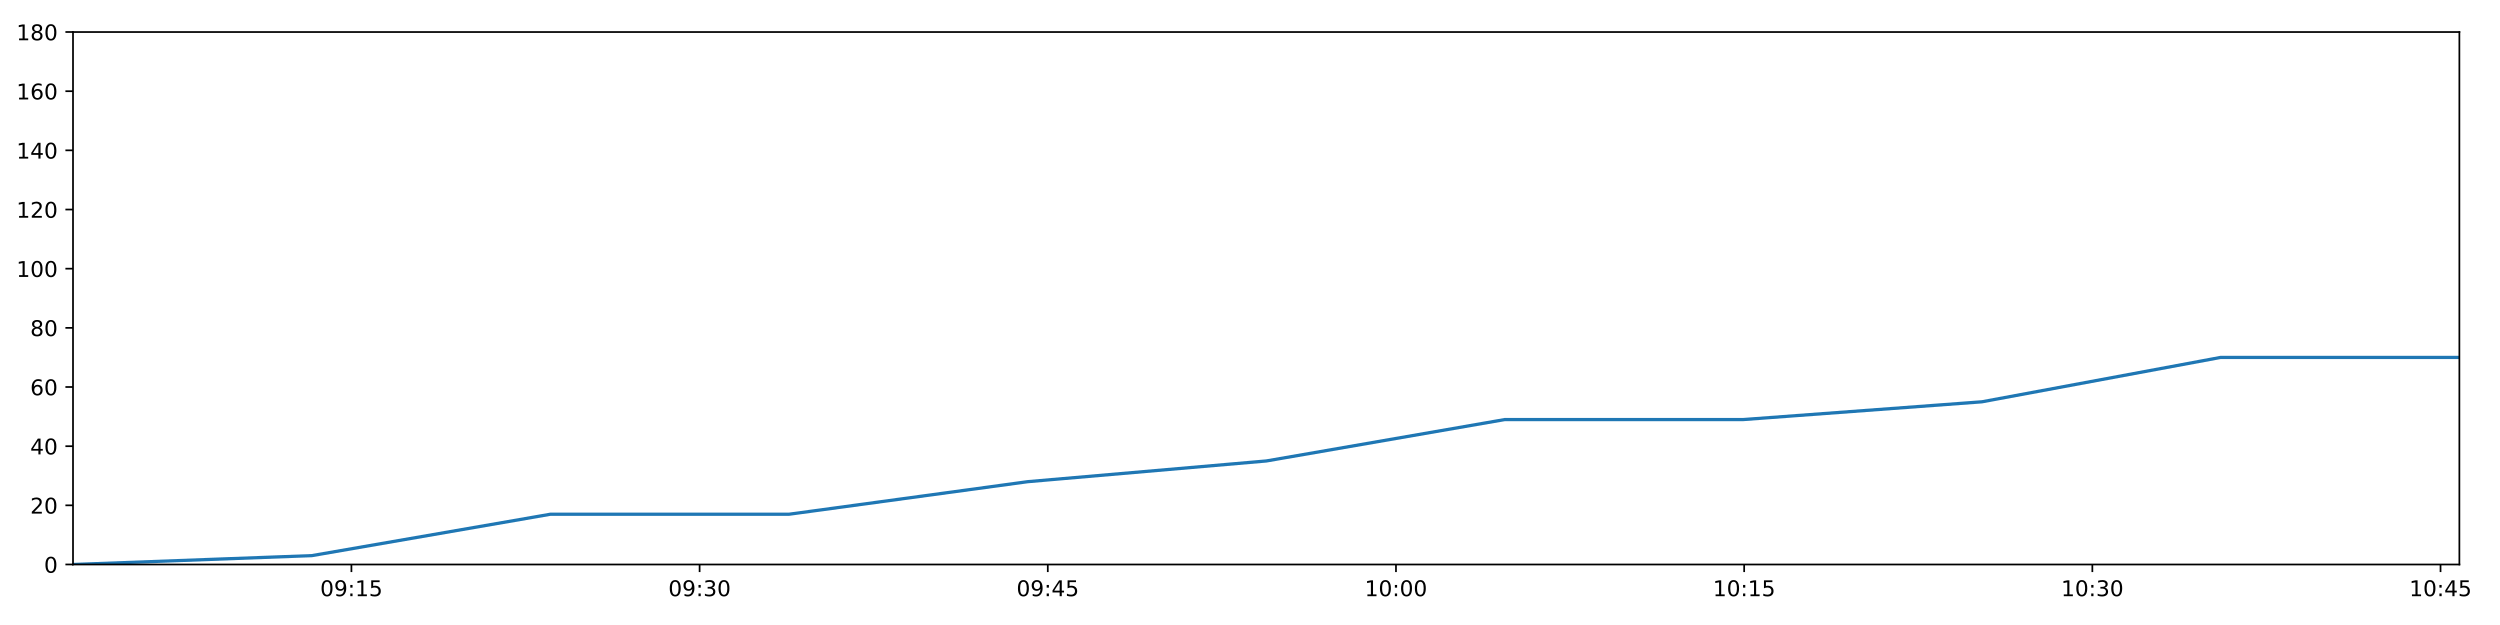
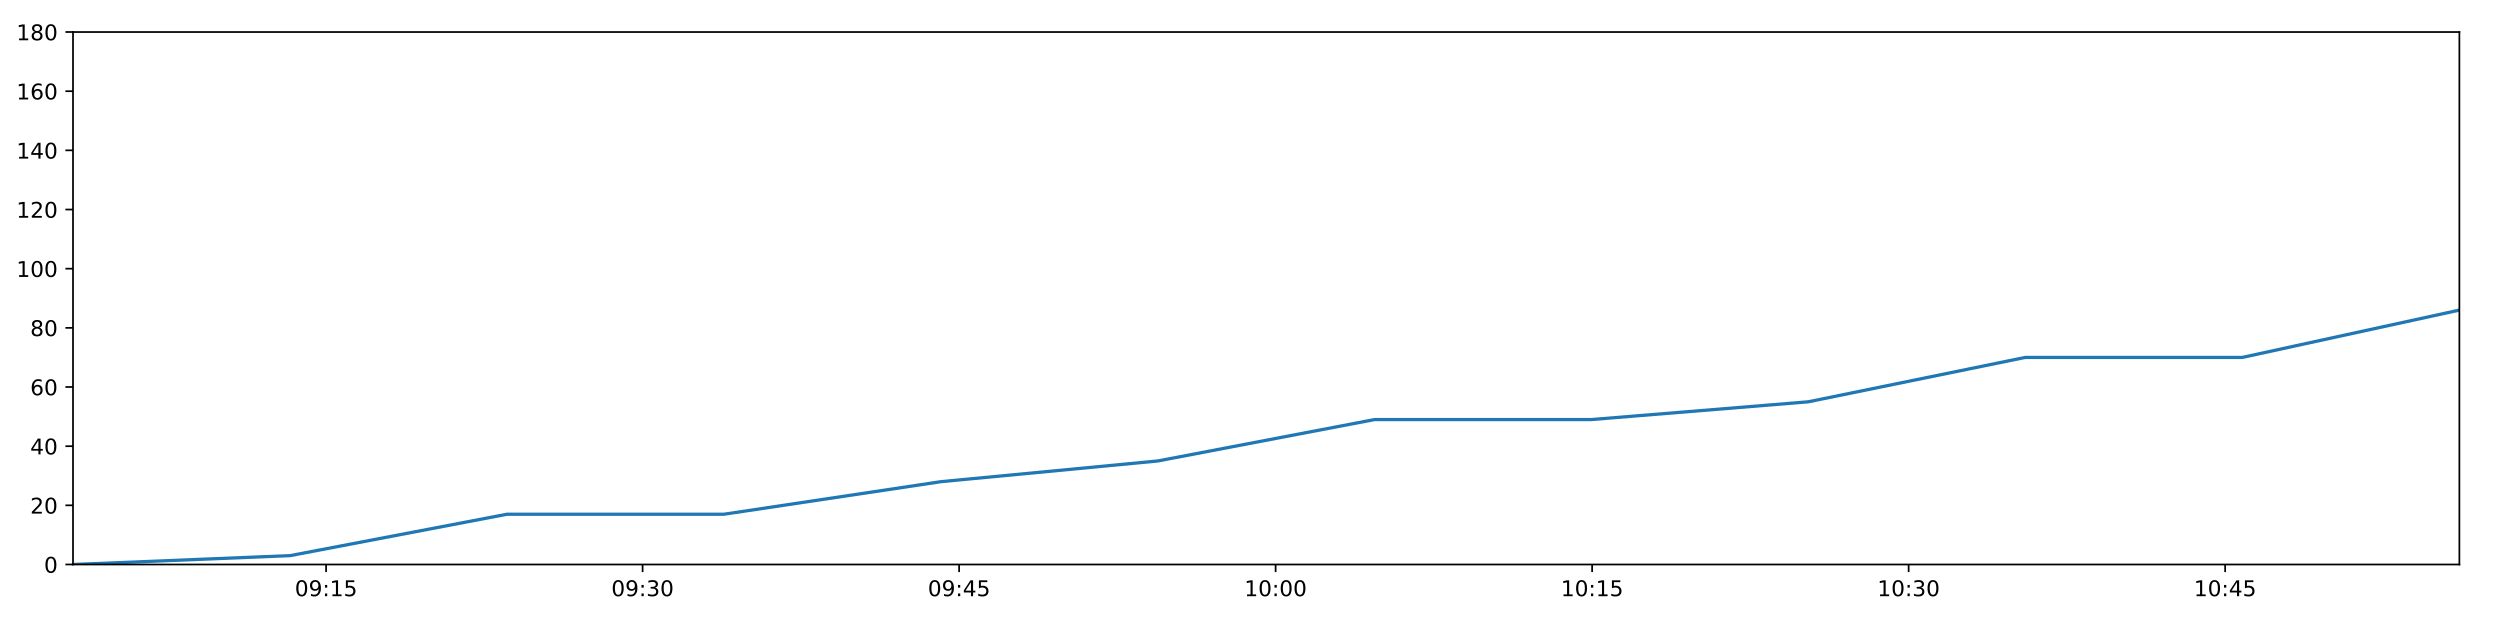
<svg xmlns="http://www.w3.org/2000/svg" xmlns:xlink="http://www.w3.org/1999/xlink" height="288pt" version="1.1" viewBox="0 0 1152 288" width="1152pt">
  <defs>
    <style type="text/css">
*{stroke-linecap:butt;stroke-linejoin:round;}
  </style>
  </defs>
  <g id="figure_1">
    <g id="patch_1">
      <path d="M 0 288  L 1152 288  L 1152 0  L 0 0  z " style="fill:#ffffff;" />
    </g>
    <g id="axes_1">
      <g id="patch_2">
        <path d="M 33.64 260.12  L 1133.28 260.12  L 1133.28 14.76  L 33.64 14.76  z " style="fill:#ffffff;" />
      </g>
      <g id="matplotlib.axis_1">
        <g id="xtick_1">
          <g id="line2d_1">
            <defs>
-               <path d="M 0 0  L 0 3.5  " id="m63f3770823" style="stroke:#000000;stroke-width:0.8;" />
-             </defs>
-             <g>
-               <use style="stroke:#000000;stroke-width:0.8;" x="161.933" xlink:href="#m63f3770823" y="260.12" />
+               <path d="M 0 0  L 0 3.5  " id="m52089aaf69" style="stroke:#000000;stroke-width:0.8;" />
+             </defs>
+             <g>
+               <use style="stroke:#000000;stroke-width:0.8;" x="150.261" xlink:href="#m52089aaf69" y="260.12" />
            </g>
          </g>
          <g id="text_1">
            <defs>
              <path d="M 31.781 66.406  Q 24.172 66.406 20.328 58.906  Q 16.5 51.422 16.5 36.375  Q 16.5 21.391 20.328 13.891  Q 24.172 6.391 31.781 6.391  Q 39.453 6.391 43.281 13.891  Q 47.125 21.391 47.125 36.375  Q 47.125 51.422 43.281 58.906  Q 39.453 66.406 31.781 66.406  z M 31.781 74.219  Q 44.047 74.219 50.516 64.516  Q 56.984 54.828 56.984 36.375  Q 56.984 17.969 50.516 8.266  Q 44.047 -1.422 31.781 -1.422  Q 19.531 -1.422 13.062 8.266  Q 6.594 17.969 6.594 36.375  Q 6.594 54.828 13.062 64.516  Q 19.531 74.219 31.781 74.219  z " id="DejaVuSans-48" />
              <path d="M 10.984 1.516  L 10.984 10.5  Q 14.703 8.734 18.5 7.812  Q 22.312 6.891 25.984 6.891  Q 35.75 6.891 40.891 13.453  Q 46.047 20.016 46.781 33.406  Q 43.953 29.203 39.594 26.953  Q 35.25 24.703 29.984 24.703  Q 19.047 24.703 12.672 31.312  Q 6.297 37.938 6.297 49.422  Q 6.297 60.641 12.938 67.422  Q 19.578 74.219 30.609 74.219  Q 43.266 74.219 49.922 64.516  Q 56.594 54.828 56.594 36.375  Q 56.594 19.141 48.406 8.859  Q 40.234 -1.422 26.422 -1.422  Q 22.703 -1.422 18.891 -0.688  Q 15.094 0.047 10.984 1.516  z M 30.609 32.422  Q 37.25 32.422 41.125 36.953  Q 45.016 41.5 45.016 49.422  Q 45.016 57.281 41.125 61.844  Q 37.25 66.406 30.609 66.406  Q 23.969 66.406 20.094 61.844  Q 16.219 57.281 16.219 49.422  Q 16.219 41.5 20.094 36.953  Q 23.969 32.422 30.609 32.422  z " id="DejaVuSans-57" />
              <path d="M 11.719 12.406  L 22.016 12.406  L 22.016 0  L 11.719 0  z M 11.719 51.703  L 22.016 51.703  L 22.016 39.312  L 11.719 39.312  z " id="DejaVuSans-58" />
              <path d="M 12.406 8.297  L 28.516 8.297  L 28.516 63.922  L 10.984 60.406  L 10.984 69.391  L 28.422 72.906  L 38.281 72.906  L 38.281 8.297  L 54.391 8.297  L 54.391 0  L 12.406 0  z " id="DejaVuSans-49" />
              <path d="M 10.797 72.906  L 49.516 72.906  L 49.516 64.594  L 19.828 64.594  L 19.828 46.734  Q 21.969 47.469 24.109 47.828  Q 26.266 48.188 28.422 48.188  Q 40.625 48.188 47.75 41.5  Q 54.891 34.812 54.891 23.391  Q 54.891 11.625 47.562 5.094  Q 40.234 -1.422 26.906 -1.422  Q 22.312 -1.422 17.547 -0.641  Q 12.797 0.141 7.719 1.703  L 7.719 11.625  Q 12.109 9.234 16.797 8.062  Q 21.484 6.891 26.703 6.891  Q 35.156 6.891 40.078 11.328  Q 45.016 15.766 45.016 23.391  Q 45.016 31 40.078 35.438  Q 35.156 39.891 26.703 39.891  Q 22.75 39.891 18.812 39.016  Q 14.891 38.141 10.797 36.281  z " id="DejaVuSans-53" />
            </defs>
-             <g transform="translate(147.5236 274.7184)scale(0.1 -0.1)">
+             <g transform="translate(135.8521 274.7184)scale(0.1 -0.1)">
              <use xlink:href="#DejaVuSans-48" />
              <use x="63.623" xlink:href="#DejaVuSans-57" />
              <use x="127.246" xlink:href="#DejaVuSans-58" />
              <use x="160.938" xlink:href="#DejaVuSans-49" />
              <use x="224.561" xlink:href="#DejaVuSans-53" />
            </g>
          </g>
        </g>
        <g id="xtick_2">
          <g id="line2d_2">
            <g>
-               <use style="stroke:#000000;stroke-width:0.8;" x="322.377" xlink:href="#m63f3770823" y="260.12" />
+               <use style="stroke:#000000;stroke-width:0.8;" x="296.109" xlink:href="#m52089aaf69" y="260.12" />
            </g>
          </g>
          <g id="text_2">
            <defs>
              <path d="M 40.578 39.312  Q 47.656 37.797 51.625 33  Q 55.609 28.219 55.609 21.188  Q 55.609 10.406 48.188 4.484  Q 40.766 -1.422 27.094 -1.422  Q 22.516 -1.422 17.656 -0.516  Q 12.797 0.391 7.625 2.203  L 7.625 11.719  Q 11.719 9.328 16.594 8.109  Q 21.484 6.891 26.812 6.891  Q 36.078 6.891 40.938 10.547  Q 45.797 14.203 45.797 21.188  Q 45.797 27.641 41.281 31.266  Q 36.766 34.906 28.719 34.906  L 20.219 34.906  L 20.219 43.016  L 29.109 43.016  Q 36.375 43.016 40.234 45.922  Q 44.094 48.828 44.094 54.297  Q 44.094 59.906 40.109 62.906  Q 36.141 65.922 28.719 65.922  Q 24.656 65.922 20.016 65.031  Q 15.375 64.156 9.812 62.312  L 9.812 71.094  Q 15.438 72.656 20.344 73.438  Q 25.25 74.219 29.594 74.219  Q 40.828 74.219 47.359 69.109  Q 53.906 64.016 53.906 55.328  Q 53.906 49.266 50.438 45.094  Q 46.969 40.922 40.578 39.312  z " id="DejaVuSans-51" />
            </defs>
-             <g transform="translate(307.9677 274.7184)scale(0.1 -0.1)">
+             <g transform="translate(281.6997 274.7184)scale(0.1 -0.1)">
              <use xlink:href="#DejaVuSans-48" />
              <use x="63.623" xlink:href="#DejaVuSans-57" />
              <use x="127.246" xlink:href="#DejaVuSans-58" />
              <use x="160.938" xlink:href="#DejaVuSans-51" />
              <use x="224.561" xlink:href="#DejaVuSans-48" />
            </g>
          </g>
        </g>
        <g id="xtick_3">
          <g id="line2d_3">
            <g>
-               <use style="stroke:#000000;stroke-width:0.8;" x="482.821" xlink:href="#m63f3770823" y="260.12" />
+               <use style="stroke:#000000;stroke-width:0.8;" x="441.957" xlink:href="#m52089aaf69" y="260.12" />
            </g>
          </g>
          <g id="text_3">
            <defs>
              <path d="M 37.797 64.312  L 12.891 25.391  L 37.797 25.391  z M 35.203 72.906  L 47.609 72.906  L 47.609 25.391  L 58.016 25.391  L 58.016 17.188  L 47.609 17.188  L 47.609 0  L 37.797 0  L 37.797 17.188  L 4.891 17.188  L 4.891 26.703  z " id="DejaVuSans-52" />
            </defs>
-             <g transform="translate(468.4118 274.7184)scale(0.1 -0.1)">
+             <g transform="translate(427.5473 274.7184)scale(0.1 -0.1)">
              <use xlink:href="#DejaVuSans-48" />
              <use x="63.623" xlink:href="#DejaVuSans-57" />
              <use x="127.246" xlink:href="#DejaVuSans-58" />
              <use x="160.938" xlink:href="#DejaVuSans-52" />
              <use x="224.561" xlink:href="#DejaVuSans-53" />
            </g>
          </g>
        </g>
        <g id="xtick_4">
          <g id="line2d_4">
            <g>
-               <use style="stroke:#000000;stroke-width:0.8;" x="643.265" xlink:href="#m63f3770823" y="260.12" />
+               <use style="stroke:#000000;stroke-width:0.8;" x="587.804" xlink:href="#m52089aaf69" y="260.12" />
            </g>
          </g>
          <g id="text_4">
-             <g transform="translate(628.8558 274.7184)scale(0.1 -0.1)">
+             <g transform="translate(573.3949 274.7184)scale(0.1 -0.1)">
              <use xlink:href="#DejaVuSans-49" />
              <use x="63.623" xlink:href="#DejaVuSans-48" />
              <use x="127.246" xlink:href="#DejaVuSans-58" />
              <use x="160.938" xlink:href="#DejaVuSans-48" />
              <use x="224.561" xlink:href="#DejaVuSans-48" />
            </g>
          </g>
        </g>
        <g id="xtick_5">
          <g id="line2d_5">
            <g>
-               <use style="stroke:#000000;stroke-width:0.8;" x="803.709" xlink:href="#m63f3770823" y="260.12" />
+               <use style="stroke:#000000;stroke-width:0.8;" x="733.652" xlink:href="#m52089aaf69" y="260.12" />
            </g>
          </g>
          <g id="text_5">
-             <g transform="translate(789.2999 274.7184)scale(0.1 -0.1)">
+             <g transform="translate(719.2424 274.7184)scale(0.1 -0.1)">
              <use xlink:href="#DejaVuSans-49" />
              <use x="63.623" xlink:href="#DejaVuSans-48" />
              <use x="127.246" xlink:href="#DejaVuSans-58" />
              <use x="160.938" xlink:href="#DejaVuSans-49" />
              <use x="224.561" xlink:href="#DejaVuSans-53" />
            </g>
          </g>
        </g>
        <g id="xtick_6">
          <g id="line2d_6">
            <g>
-               <use style="stroke:#000000;stroke-width:0.8;" x="964.153" xlink:href="#m63f3770823" y="260.12" />
+               <use style="stroke:#000000;stroke-width:0.8;" x="879.499" xlink:href="#m52089aaf69" y="260.12" />
            </g>
          </g>
          <g id="text_6">
-             <g transform="translate(949.7439 274.7184)scale(0.1 -0.1)">
+             <g transform="translate(865.09 274.7184)scale(0.1 -0.1)">
              <use xlink:href="#DejaVuSans-49" />
              <use x="63.623" xlink:href="#DejaVuSans-48" />
              <use x="127.246" xlink:href="#DejaVuSans-58" />
              <use x="160.938" xlink:href="#DejaVuSans-51" />
              <use x="224.561" xlink:href="#DejaVuSans-48" />
            </g>
          </g>
        </g>
        <g id="xtick_7">
          <g id="line2d_7">
            <g>
-               <use style="stroke:#000000;stroke-width:0.8;" x="1124.597" xlink:href="#m63f3770823" y="260.12" />
+               <use style="stroke:#000000;stroke-width:0.8;" x="1025.347" xlink:href="#m52089aaf69" y="260.12" />
            </g>
          </g>
          <g id="text_7">
-             <g transform="translate(1110.188 274.7184)scale(0.1 -0.1)">
+             <g transform="translate(1010.938 274.7184)scale(0.1 -0.1)">
              <use xlink:href="#DejaVuSans-49" />
              <use x="63.623" xlink:href="#DejaVuSans-48" />
              <use x="127.246" xlink:href="#DejaVuSans-58" />
              <use x="160.938" xlink:href="#DejaVuSans-52" />
              <use x="224.561" xlink:href="#DejaVuSans-53" />
            </g>
          </g>
        </g>
      </g>
      <g id="matplotlib.axis_2">
        <g id="ytick_1">
          <g id="line2d_8">
            <defs>
-               <path d="M 0 0  L -3.5 0  " id="me76b97b2f6" style="stroke:#000000;stroke-width:0.8;" />
-             </defs>
-             <g>
-               <use style="stroke:#000000;stroke-width:0.8;" x="33.64" xlink:href="#me76b97b2f6" y="260.12" />
+               <path d="M 0 0  L -3.5 0  " id="m5c88028fbd" style="stroke:#000000;stroke-width:0.8;" />
+             </defs>
+             <g>
+               <use style="stroke:#000000;stroke-width:0.8;" x="33.64" xlink:href="#m5c88028fbd" y="260.12" />
            </g>
          </g>
          <g id="text_8">
            <g transform="translate(20.2775 263.9192)scale(0.1 -0.1)">
              <use xlink:href="#DejaVuSans-48" />
            </g>
          </g>
        </g>
        <g id="ytick_2">
          <g id="line2d_9">
            <g>
-               <use style="stroke:#000000;stroke-width:0.8;" x="33.64" xlink:href="#me76b97b2f6" y="232.858" />
+               <use style="stroke:#000000;stroke-width:0.8;" x="33.64" xlink:href="#m5c88028fbd" y="232.858" />
            </g>
          </g>
          <g id="text_9">
            <defs>
              <path d="M 19.188 8.297  L 53.609 8.297  L 53.609 0  L 7.328 0  L 7.328 8.297  Q 12.938 14.109 22.625 23.891  Q 32.328 33.688 34.812 36.531  Q 39.547 41.844 41.422 45.531  Q 43.312 49.219 43.312 52.781  Q 43.312 58.594 39.234 62.25  Q 35.156 65.922 28.609 65.922  Q 23.969 65.922 18.812 64.312  Q 13.672 62.703 7.812 59.422  L 7.812 69.391  Q 13.766 71.781 18.938 73  Q 24.125 74.219 28.422 74.219  Q 39.75 74.219 46.484 68.547  Q 53.219 62.891 53.219 53.422  Q 53.219 48.922 51.531 44.891  Q 49.859 40.875 45.406 35.406  Q 44.188 33.984 37.641 27.219  Q 31.109 20.453 19.188 8.297  z " id="DejaVuSans-50" />
            </defs>
            <g transform="translate(13.915 236.657)scale(0.1 -0.1)">
              <use xlink:href="#DejaVuSans-50" />
              <use x="63.623" xlink:href="#DejaVuSans-48" />
            </g>
          </g>
        </g>
        <g id="ytick_3">
          <g id="line2d_10">
            <g>
-               <use style="stroke:#000000;stroke-width:0.8;" x="33.64" xlink:href="#me76b97b2f6" y="205.596" />
+               <use style="stroke:#000000;stroke-width:0.8;" x="33.64" xlink:href="#m5c88028fbd" y="205.596" />
            </g>
          </g>
          <g id="text_10">
            <g transform="translate(13.915 209.3948)scale(0.1 -0.1)">
              <use xlink:href="#DejaVuSans-52" />
              <use x="63.623" xlink:href="#DejaVuSans-48" />
            </g>
          </g>
        </g>
        <g id="ytick_4">
          <g id="line2d_11">
            <g>
-               <use style="stroke:#000000;stroke-width:0.8;" x="33.64" xlink:href="#me76b97b2f6" y="178.333" />
+               <use style="stroke:#000000;stroke-width:0.8;" x="33.64" xlink:href="#m5c88028fbd" y="178.333" />
            </g>
          </g>
          <g id="text_11">
            <defs>
              <path d="M 33.016 40.375  Q 26.375 40.375 22.484 35.828  Q 18.609 31.297 18.609 23.391  Q 18.609 15.531 22.484 10.953  Q 26.375 6.391 33.016 6.391  Q 39.656 6.391 43.531 10.953  Q 47.406 15.531 47.406 23.391  Q 47.406 31.297 43.531 35.828  Q 39.656 40.375 33.016 40.375  z M 52.594 71.297  L 52.594 62.312  Q 48.875 64.062 45.094 64.984  Q 41.312 65.922 37.594 65.922  Q 27.828 65.922 22.672 59.328  Q 17.531 52.734 16.797 39.406  Q 19.672 43.656 24.016 45.922  Q 28.375 48.188 33.594 48.188  Q 44.578 48.188 50.953 41.516  Q 57.328 34.859 57.328 23.391  Q 57.328 12.156 50.688 5.359  Q 44.047 -1.422 33.016 -1.422  Q 20.359 -1.422 13.672 8.266  Q 6.984 17.969 6.984 36.375  Q 6.984 53.656 15.188 63.938  Q 23.391 74.219 37.203 74.219  Q 40.922 74.219 44.703 73.484  Q 48.484 72.75 52.594 71.297  z " id="DejaVuSans-54" />
            </defs>
            <g transform="translate(13.915 182.1326)scale(0.1 -0.1)">
              <use xlink:href="#DejaVuSans-54" />
              <use x="63.623" xlink:href="#DejaVuSans-48" />
            </g>
          </g>
        </g>
        <g id="ytick_5">
          <g id="line2d_12">
            <g>
-               <use style="stroke:#000000;stroke-width:0.8;" x="33.64" xlink:href="#me76b97b2f6" y="151.071" />
+               <use style="stroke:#000000;stroke-width:0.8;" x="33.64" xlink:href="#m5c88028fbd" y="151.071" />
            </g>
          </g>
          <g id="text_12">
            <defs>
              <path d="M 31.781 34.625  Q 24.75 34.625 20.719 30.859  Q 16.703 27.094 16.703 20.516  Q 16.703 13.922 20.719 10.156  Q 24.75 6.391 31.781 6.391  Q 38.812 6.391 42.859 10.172  Q 46.922 13.969 46.922 20.516  Q 46.922 27.094 42.891 30.859  Q 38.875 34.625 31.781 34.625  z M 21.922 38.812  Q 15.578 40.375 12.031 44.719  Q 8.5 49.078 8.5 55.328  Q 8.5 64.062 14.719 69.141  Q 20.953 74.219 31.781 74.219  Q 42.672 74.219 48.875 69.141  Q 55.078 64.062 55.078 55.328  Q 55.078 49.078 51.531 44.719  Q 48 40.375 41.703 38.812  Q 48.828 37.156 52.797 32.312  Q 56.781 27.484 56.781 20.516  Q 56.781 9.906 50.312 4.234  Q 43.844 -1.422 31.781 -1.422  Q 19.734 -1.422 13.25 4.234  Q 6.781 9.906 6.781 20.516  Q 6.781 27.484 10.781 32.312  Q 14.797 37.156 21.922 38.812  z M 18.312 54.391  Q 18.312 48.734 21.844 45.562  Q 25.391 42.391 31.781 42.391  Q 38.141 42.391 41.719 45.562  Q 45.312 48.734 45.312 54.391  Q 45.312 60.062 41.719 63.234  Q 38.141 66.406 31.781 66.406  Q 25.391 66.406 21.844 63.234  Q 18.312 60.062 18.312 54.391  z " id="DejaVuSans-56" />
            </defs>
            <g transform="translate(13.915 154.8703)scale(0.1 -0.1)">
              <use xlink:href="#DejaVuSans-56" />
              <use x="63.623" xlink:href="#DejaVuSans-48" />
            </g>
          </g>
        </g>
        <g id="ytick_6">
          <g id="line2d_13">
            <g>
-               <use style="stroke:#000000;stroke-width:0.8;" x="33.64" xlink:href="#me76b97b2f6" y="123.809" />
+               <use style="stroke:#000000;stroke-width:0.8;" x="33.64" xlink:href="#m5c88028fbd" y="123.809" />
            </g>
          </g>
          <g id="text_13">
            <g transform="translate(7.5525 127.6081)scale(0.1 -0.1)">
              <use xlink:href="#DejaVuSans-49" />
              <use x="63.623" xlink:href="#DejaVuSans-48" />
              <use x="127.246" xlink:href="#DejaVuSans-48" />
            </g>
          </g>
        </g>
        <g id="ytick_7">
          <g id="line2d_14">
            <g>
-               <use style="stroke:#000000;stroke-width:0.8;" x="33.64" xlink:href="#me76b97b2f6" y="96.547" />
+               <use style="stroke:#000000;stroke-width:0.8;" x="33.64" xlink:href="#m5c88028fbd" y="96.547" />
            </g>
          </g>
          <g id="text_14">
            <g transform="translate(7.5525 100.3459)scale(0.1 -0.1)">
              <use xlink:href="#DejaVuSans-49" />
              <use x="63.623" xlink:href="#DejaVuSans-50" />
              <use x="127.246" xlink:href="#DejaVuSans-48" />
            </g>
          </g>
        </g>
        <g id="ytick_8">
          <g id="line2d_15">
            <g>
-               <use style="stroke:#000000;stroke-width:0.8;" x="33.64" xlink:href="#me76b97b2f6" y="69.284" />
+               <use style="stroke:#000000;stroke-width:0.8;" x="33.64" xlink:href="#m5c88028fbd" y="69.284" />
            </g>
          </g>
          <g id="text_15">
            <g transform="translate(7.5525 73.08366)scale(0.1 -0.1)">
              <use xlink:href="#DejaVuSans-49" />
              <use x="63.623" xlink:href="#DejaVuSans-52" />
              <use x="127.246" xlink:href="#DejaVuSans-48" />
            </g>
          </g>
        </g>
        <g id="ytick_9">
          <g id="line2d_16">
            <g>
-               <use style="stroke:#000000;stroke-width:0.8;" x="33.64" xlink:href="#me76b97b2f6" y="42.022" />
+               <use style="stroke:#000000;stroke-width:0.8;" x="33.64" xlink:href="#m5c88028fbd" y="42.022" />
            </g>
          </g>
          <g id="text_16">
            <g transform="translate(7.5525 45.82144)scale(0.1 -0.1)">
              <use xlink:href="#DejaVuSans-49" />
              <use x="63.623" xlink:href="#DejaVuSans-54" />
              <use x="127.246" xlink:href="#DejaVuSans-48" />
            </g>
          </g>
        </g>
        <g id="ytick_10">
          <g id="line2d_17">
            <g>
-               <use style="stroke:#000000;stroke-width:0.8;" x="33.64" xlink:href="#me76b97b2f6" y="14.76" />
+               <use style="stroke:#000000;stroke-width:0.8;" x="33.64" xlink:href="#m5c88028fbd" y="14.76" />
            </g>
          </g>
          <g id="text_17">
            <g transform="translate(7.5525 18.55922)scale(0.1 -0.1)">
              <use xlink:href="#DejaVuSans-49" />
              <use x="63.623" xlink:href="#DejaVuSans-56" />
              <use x="127.246" xlink:href="#DejaVuSans-48" />
            </g>
          </g>
        </g>
      </g>
      <g id="line2d_18">
-         <path clip-path="url(#p46c52928ac)" d="M 33.64 260.12  L 143.7 256.031  L 253.694 236.947  L 363.664 236.947  L 473.603 221.953  L 583.522 212.411  L 693.439 193.328  L 803.35 193.328  L 913.275 185.149  L 1023.24 164.702  L 1133.28 164.702  " style="fill:none;stroke:#1f77b4;stroke-linecap:square;stroke-width:1.5;" />
+         <path clip-path="url(#p0b8d1fe4f4)" d="M 33.64 260.12  L 133.688 256.031  L 233.675 236.947  L 333.64 236.947  L 433.578 221.953  L 533.496 212.411  L 633.414 193.328  L 733.326 193.328  L 833.25 185.149  L 933.211 164.702  L 1033.24 164.702  L 1133.28 142.892  " style="fill:none;stroke:#1f77b4;stroke-linecap:square;stroke-width:1.5;" />
      </g>
      <g id="patch_3">
        <path d="M 33.64 260.12  L 33.64 14.76  " style="fill:none;stroke:#000000;stroke-linecap:square;stroke-linejoin:miter;stroke-width:0.8;" />
      </g>
      <g id="patch_4">
        <path d="M 1133.28 260.12  L 1133.28 14.76  " style="fill:none;stroke:#000000;stroke-linecap:square;stroke-linejoin:miter;stroke-width:0.8;" />
      </g>
      <g id="patch_5">
        <path d="M 33.64 260.12  L 1133.28 260.12  " style="fill:none;stroke:#000000;stroke-linecap:square;stroke-linejoin:miter;stroke-width:0.8;" />
      </g>
      <g id="patch_6">
        <path d="M 33.64 14.76  L 1133.28 14.76  " style="fill:none;stroke:#000000;stroke-linecap:square;stroke-linejoin:miter;stroke-width:0.8;" />
      </g>
    </g>
  </g>
  <defs>
-     <clipPath id="p46c52928ac">
+     <clipPath id="p0b8d1fe4f4">
      <rect height="245.36" width="1099.64" x="33.64" y="14.76" />
    </clipPath>
  </defs>
</svg>
